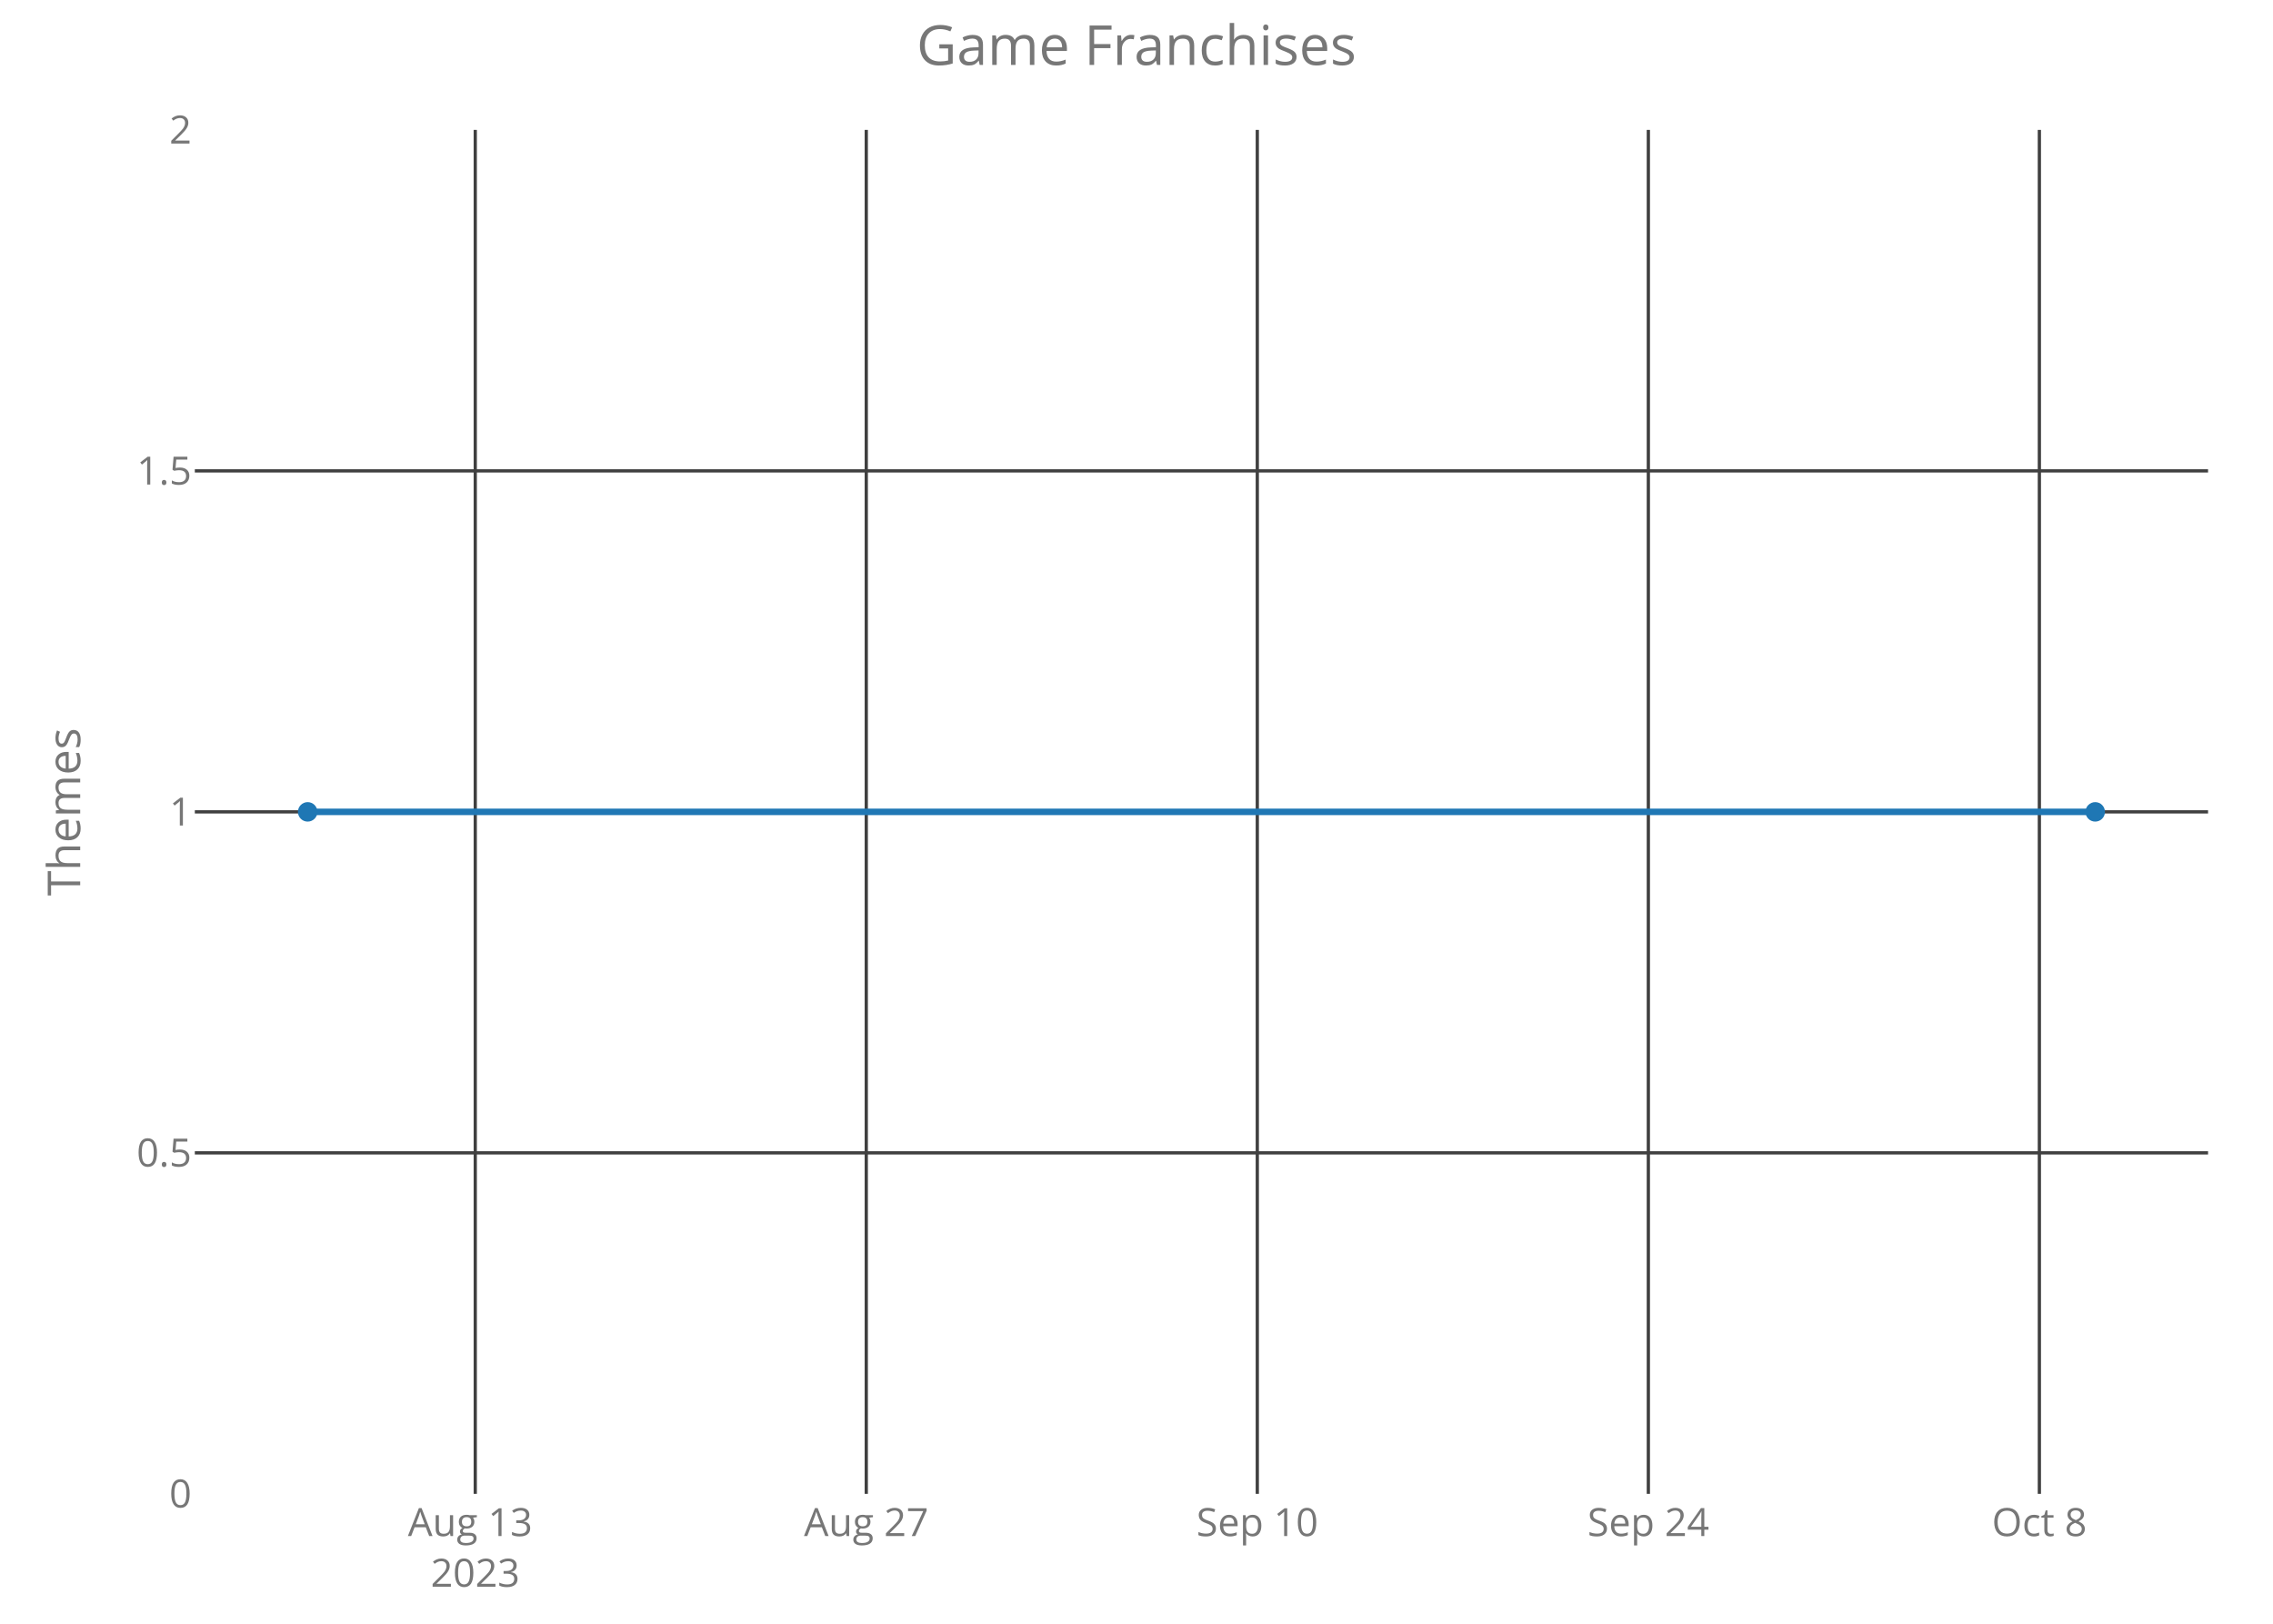
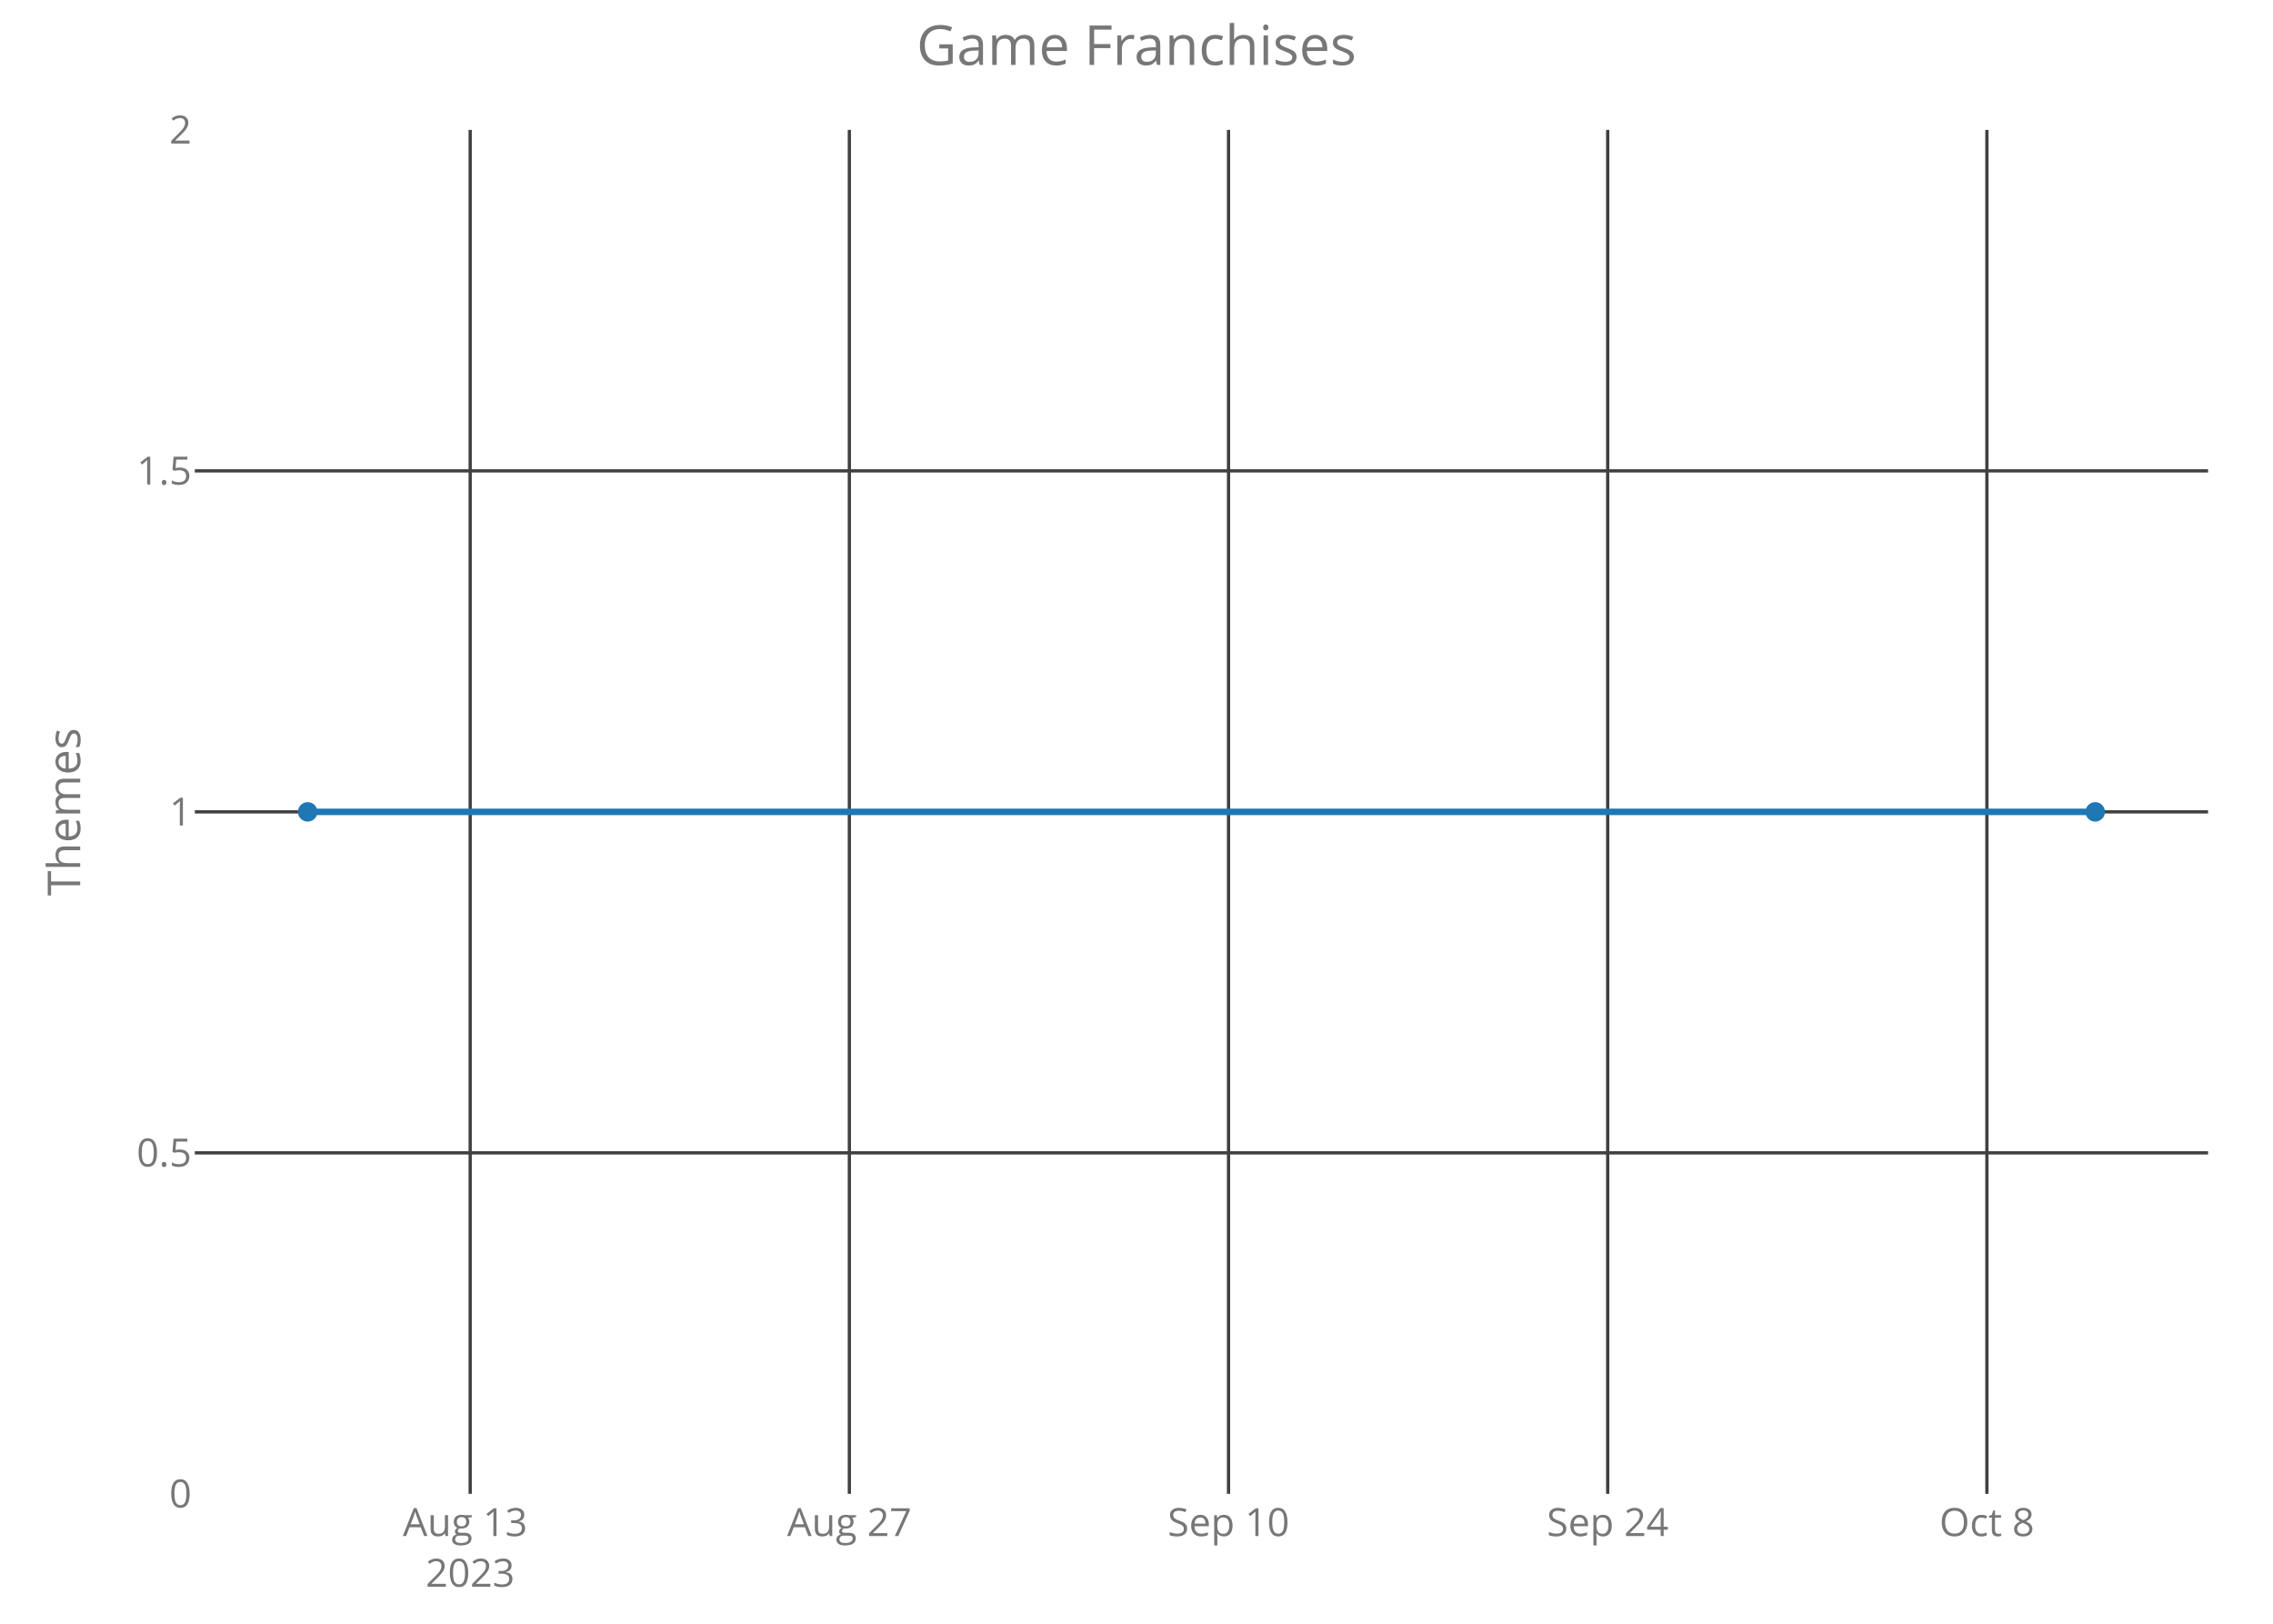
<svg xmlns="http://www.w3.org/2000/svg" class="main-svg" width="700" height="500" style="" viewBox="0 0 700 500">
  <rect x="0" y="0" width="700" height="500" style="fill: rgb(0, 0, 0); fill-opacity: 0;" />
-   <defs id="defs-f5fc25">
+   <defs id="defs-479399">
    <g class="clips">
-       <clipPath id="clipf5fc25xyplot" class="plotclip">
+       <clipPath id="clip479399xyplot" class="plotclip">
        <rect width="620" height="420" />
      </clipPath>
-       <clipPath class="axesclip" id="clipf5fc25x">
+       <clipPath class="axesclip" id="clip479399x">
        <rect x="60" y="0" width="620" height="500" />
      </clipPath>
-       <clipPath class="axesclip" id="clipf5fc25y">
+       <clipPath class="axesclip" id="clip479399y">
        <rect x="0" y="40" width="700" height="420" />
      </clipPath>
-       <clipPath class="axesclip" id="clipf5fc25xy">
+       <clipPath class="axesclip" id="clip479399xy">
        <rect x="60" y="40" width="620" height="420" />
      </clipPath>
    </g>
    <g class="gradients" />
  </defs>
  <g class="bglayer">
    <rect class="bg" x="60" y="40" width="620" height="420" style="fill: rgb(0, 0, 0); fill-opacity: 0; stroke-width: 0;" />
  </g>
  <g class="layer-below">
    <g class="imagelayer" />
    <g class="shapelayer" />
  </g>
  <g class="cartesianlayer">
    <g class="subplot xy">
      <g class="layer-subplot">
        <g class="shapelayer" />
        <g class="imagelayer" />
      </g>
      <g class="gridlayer">
        <g class="x">
-           <path class="xgrid crisp" transform="translate(146.36,0)" d="M0,40v420" style="stroke: rgb(64, 64, 64); stroke-opacity: 1; stroke-width: 1px;" />
-           <path class="xgrid crisp" transform="translate(266.78,0)" d="M0,40v420" style="stroke: rgb(64, 64, 64); stroke-opacity: 1; stroke-width: 1px;" />
-           <path class="xgrid crisp" transform="translate(387.2,0)" d="M0,40v420" style="stroke: rgb(64, 64, 64); stroke-opacity: 1; stroke-width: 1px;" />
-           <path class="xgrid crisp" transform="translate(507.63,0)" d="M0,40v420" style="stroke: rgb(64, 64, 64); stroke-opacity: 1; stroke-width: 1px;" />
-           <path class="xgrid crisp" transform="translate(628.05,0)" d="M0,40v420" style="stroke: rgb(64, 64, 64); stroke-opacity: 1; stroke-width: 1px;" />
+           <path class="xgrid crisp" transform="translate(144.8,0)" d="M0,40v420" style="stroke: rgb(64, 64, 64); stroke-opacity: 1; stroke-width: 1px;" />
+           <path class="xgrid crisp" transform="translate(261.57,0)" d="M0,40v420" style="stroke: rgb(64, 64, 64); stroke-opacity: 1; stroke-width: 1px;" />
+           <path class="xgrid crisp" transform="translate(378.34,0)" d="M0,40v420" style="stroke: rgb(64, 64, 64); stroke-opacity: 1; stroke-width: 1px;" />
+           <path class="xgrid crisp" transform="translate(495.11,0)" d="M0,40v420" style="stroke: rgb(64, 64, 64); stroke-opacity: 1; stroke-width: 1px;" />
+           <path class="xgrid crisp" transform="translate(611.89,0)" d="M0,40v420" style="stroke: rgb(64, 64, 64); stroke-opacity: 1; stroke-width: 1px;" />
        </g>
        <g class="y">
          <path class="ygrid crisp" transform="translate(0,355)" d="M60,0h620" style="stroke: rgb(64, 64, 64); stroke-opacity: 1; stroke-width: 1px;" />
          <path class="ygrid crisp" transform="translate(0,250)" d="M60,0h620" style="stroke: rgb(64, 64, 64); stroke-opacity: 1; stroke-width: 1px;" />
          <path class="ygrid crisp" transform="translate(0,145)" d="M60,0h620" style="stroke: rgb(64, 64, 64); stroke-opacity: 1; stroke-width: 1px;" />
        </g>
      </g>
      <g class="zerolinelayer" />
      <path class="xlines-below crisp" d="M0,0" style="fill: none;" />
      <path class="ylines-below crisp" d="M0,0" style="fill: none;" />
      <g class="overlines-below" />
      <g class="xaxislayer-below">
        <g class="xtick">
-           <text text-anchor="middle" x="0" y="473" transform="translate(146.36,0)" style="font-family: 'Open Sans'; font-size: 12px; fill: rgb(119, 119, 119); fill-opacity: 1; white-space: pre;">
+           <text text-anchor="middle" x="0" y="473" transform="translate(144.8,0)" style="font-family: 'Open Sans'; font-size: 12px; fill: rgb(119, 119, 119); fill-opacity: 1; white-space: pre;">
            <tspan class="line" dy="0em" x="0" y="473">Aug 13</tspan>
            <tspan class="line" dy="1.3em" x="0" y="473">2023</tspan>
          </text>
        </g>
        <g class="xtick">
-           <text text-anchor="middle" x="0" y="473" transform="translate(266.78,0)" style="font-family: 'Open Sans'; font-size: 12px; fill: rgb(119, 119, 119); fill-opacity: 1; white-space: pre;">Aug 27</text>
+           <text text-anchor="middle" x="0" y="473" transform="translate(261.57,0)" style="font-family: 'Open Sans'; font-size: 12px; fill: rgb(119, 119, 119); fill-opacity: 1; white-space: pre;">Aug 27</text>
        </g>
        <g class="xtick">
-           <text text-anchor="middle" x="0" y="473" transform="translate(387.2,0)" style="font-family: 'Open Sans'; font-size: 12px; fill: rgb(119, 119, 119); fill-opacity: 1; white-space: pre;">Sep 10</text>
+           <text text-anchor="middle" x="0" y="473" transform="translate(378.34,0)" style="font-family: 'Open Sans'; font-size: 12px; fill: rgb(119, 119, 119); fill-opacity: 1; white-space: pre;">Sep 10</text>
        </g>
        <g class="xtick">
-           <text text-anchor="middle" x="0" y="473" transform="translate(507.63,0)" style="font-family: 'Open Sans'; font-size: 12px; fill: rgb(119, 119, 119); fill-opacity: 1; white-space: pre;">Sep 24</text>
+           <text text-anchor="middle" x="0" y="473" transform="translate(495.11,0)" style="font-family: 'Open Sans'; font-size: 12px; fill: rgb(119, 119, 119); fill-opacity: 1; white-space: pre;">Sep 24</text>
        </g>
        <g class="xtick">
-           <text text-anchor="middle" x="0" y="473" transform="translate(628.05,0)" style="font-family: 'Open Sans'; font-size: 12px; fill: rgb(119, 119, 119); fill-opacity: 1; white-space: pre;">Oct 8</text>
+           <text text-anchor="middle" x="0" y="473" transform="translate(611.89,0)" style="font-family: 'Open Sans'; font-size: 12px; fill: rgb(119, 119, 119); fill-opacity: 1; white-space: pre;">Oct 8</text>
        </g>
      </g>
      <g class="yaxislayer-below">
        <g class="ytick">
          <text text-anchor="end" x="59" y="4.2" transform="translate(0,460)" style="font-family: 'Open Sans'; font-size: 12px; fill: rgb(119, 119, 119); fill-opacity: 1; white-space: pre;">0</text>
        </g>
        <g class="ytick">
          <text text-anchor="end" x="59" y="4.2" transform="translate(0,355)" style="font-family: 'Open Sans'; font-size: 12px; fill: rgb(119, 119, 119); fill-opacity: 1; white-space: pre;">0.5</text>
        </g>
        <g class="ytick">
          <text text-anchor="end" x="59" y="4.2" transform="translate(0,250)" style="font-family: 'Open Sans'; font-size: 12px; fill: rgb(119, 119, 119); fill-opacity: 1; white-space: pre;">1</text>
        </g>
        <g class="ytick">
          <text text-anchor="end" x="59" y="4.2" transform="translate(0,145)" style="font-family: 'Open Sans'; font-size: 12px; fill: rgb(119, 119, 119); fill-opacity: 1; white-space: pre;">1.5</text>
        </g>
        <g class="ytick">
          <text text-anchor="end" x="59" y="4.2" transform="translate(0,40)" style="font-family: 'Open Sans'; font-size: 12px; fill: rgb(119, 119, 119); fill-opacity: 1; white-space: pre;">2</text>
        </g>
      </g>
      <g class="overaxes-below" />
-       <g class="plot" transform="translate(60,40)" clip-path="url('#clipf5fc25xyplot')">
+       <g class="plot" transform="translate(60,40)" clip-path="url('#clip479399xyplot')">
        <g class="scatterlayer mlayer">
-           <g class="trace scatter trace2e958f" style="stroke-miterlimit: 2; opacity: 1;">
+           <g class="trace scatter trace7cfbee" style="stroke-miterlimit: 2; opacity: 1;">
            <g class="fills" />
            <g class="errorbars" />
            <g class="lines">
              <path class="js-line" d="M34.75,210L585.25,210" style="vector-effect: non-scaling-stroke; fill: none; stroke: rgb(31, 119, 180); stroke-opacity: 1; stroke-width: 2px; opacity: 1;" />
            </g>
            <g class="points">
              <path class="point" transform="translate(34.75,210)" d="M3,0A3,3 0 1,1 0,-3A3,3 0 0,1 3,0Z" style="opacity: 1; stroke-width: 0px; fill: rgb(31, 119, 180); fill-opacity: 1;" />
              <path class="point" transform="translate(585.25,210)" d="M3,0A3,3 0 1,1 0,-3A3,3 0 0,1 3,0Z" style="opacity: 1; stroke-width: 0px; fill: rgb(31, 119, 180); fill-opacity: 1;" />
            </g>
            <g class="text" />
          </g>
        </g>
      </g>
      <g class="overplot" />
      <path class="xlines-above" />
      <path class="ylines-above" />
      <g class="overlines-above" />
      <g class="xaxislayer-above" />
      <g class="yaxislayer-above" />
      <g class="overaxes-above" />
    </g>
  </g>
  <g class="polarlayer" />
  <g class="ternarylayer" />
  <g class="geolayer" />
  <g class="funnelarealayer" />
  <g class="pielayer" />
  <g class="treemaplayer" />
  <g class="sunburstlayer" />
  <g class="glimages" />
-   <defs id="topdefs-f5fc25">
+   <defs id="topdefs-479399">
    <g class="clips" />
  </defs>
  <g class="layer-above">
    <g class="imagelayer" />
    <g class="shapelayer" />
  </g>
  <g class="infolayer">
    <g class="g-gtitle">
      <text class="gtitle" x="350" y="20" text-anchor="middle" dy="0em" style="font-family: 'Open Sans'; font-size: 17px; fill: rgb(119, 119, 119); opacity: 1; font-weight: normal; white-space: pre;">Game Franchises</text>
    </g>
    <g class="g-xtitle" />
    <g class="g-ytitle">
      <text class="ytitle" transform="rotate(-90,24.7,250)" x="24.7" y="250" text-anchor="middle" style="font-family: 'Open Sans'; font-size: 14px; fill: rgb(119, 119, 119); opacity: 1; font-weight: normal; white-space: pre;">Themes</text>
    </g>
  </g>
</svg>
